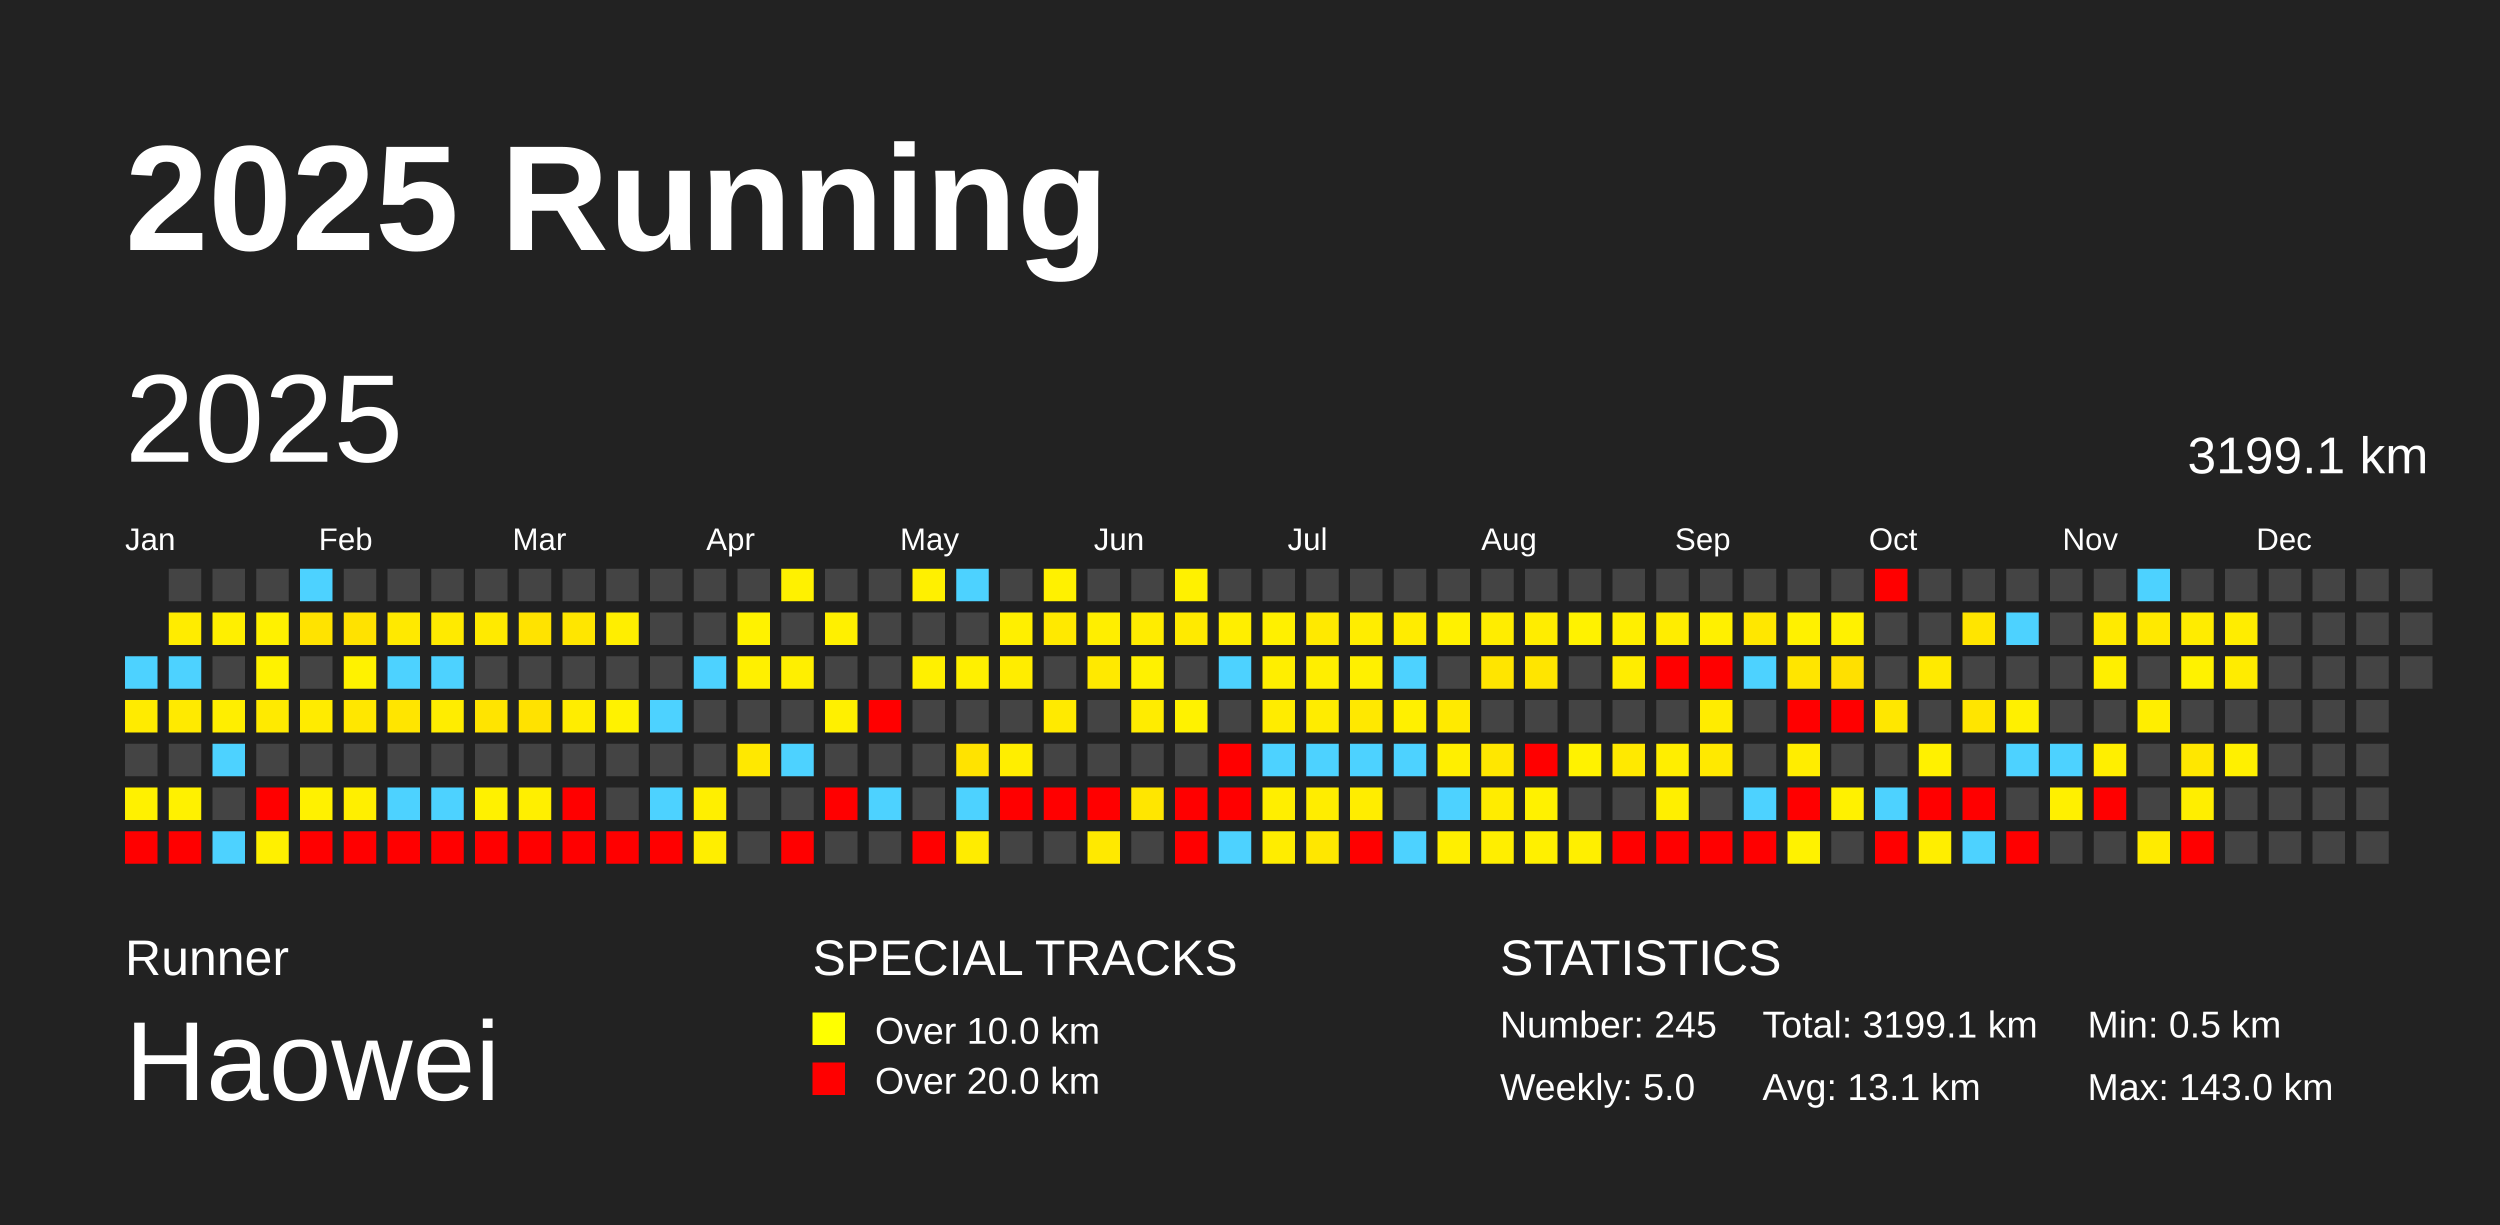
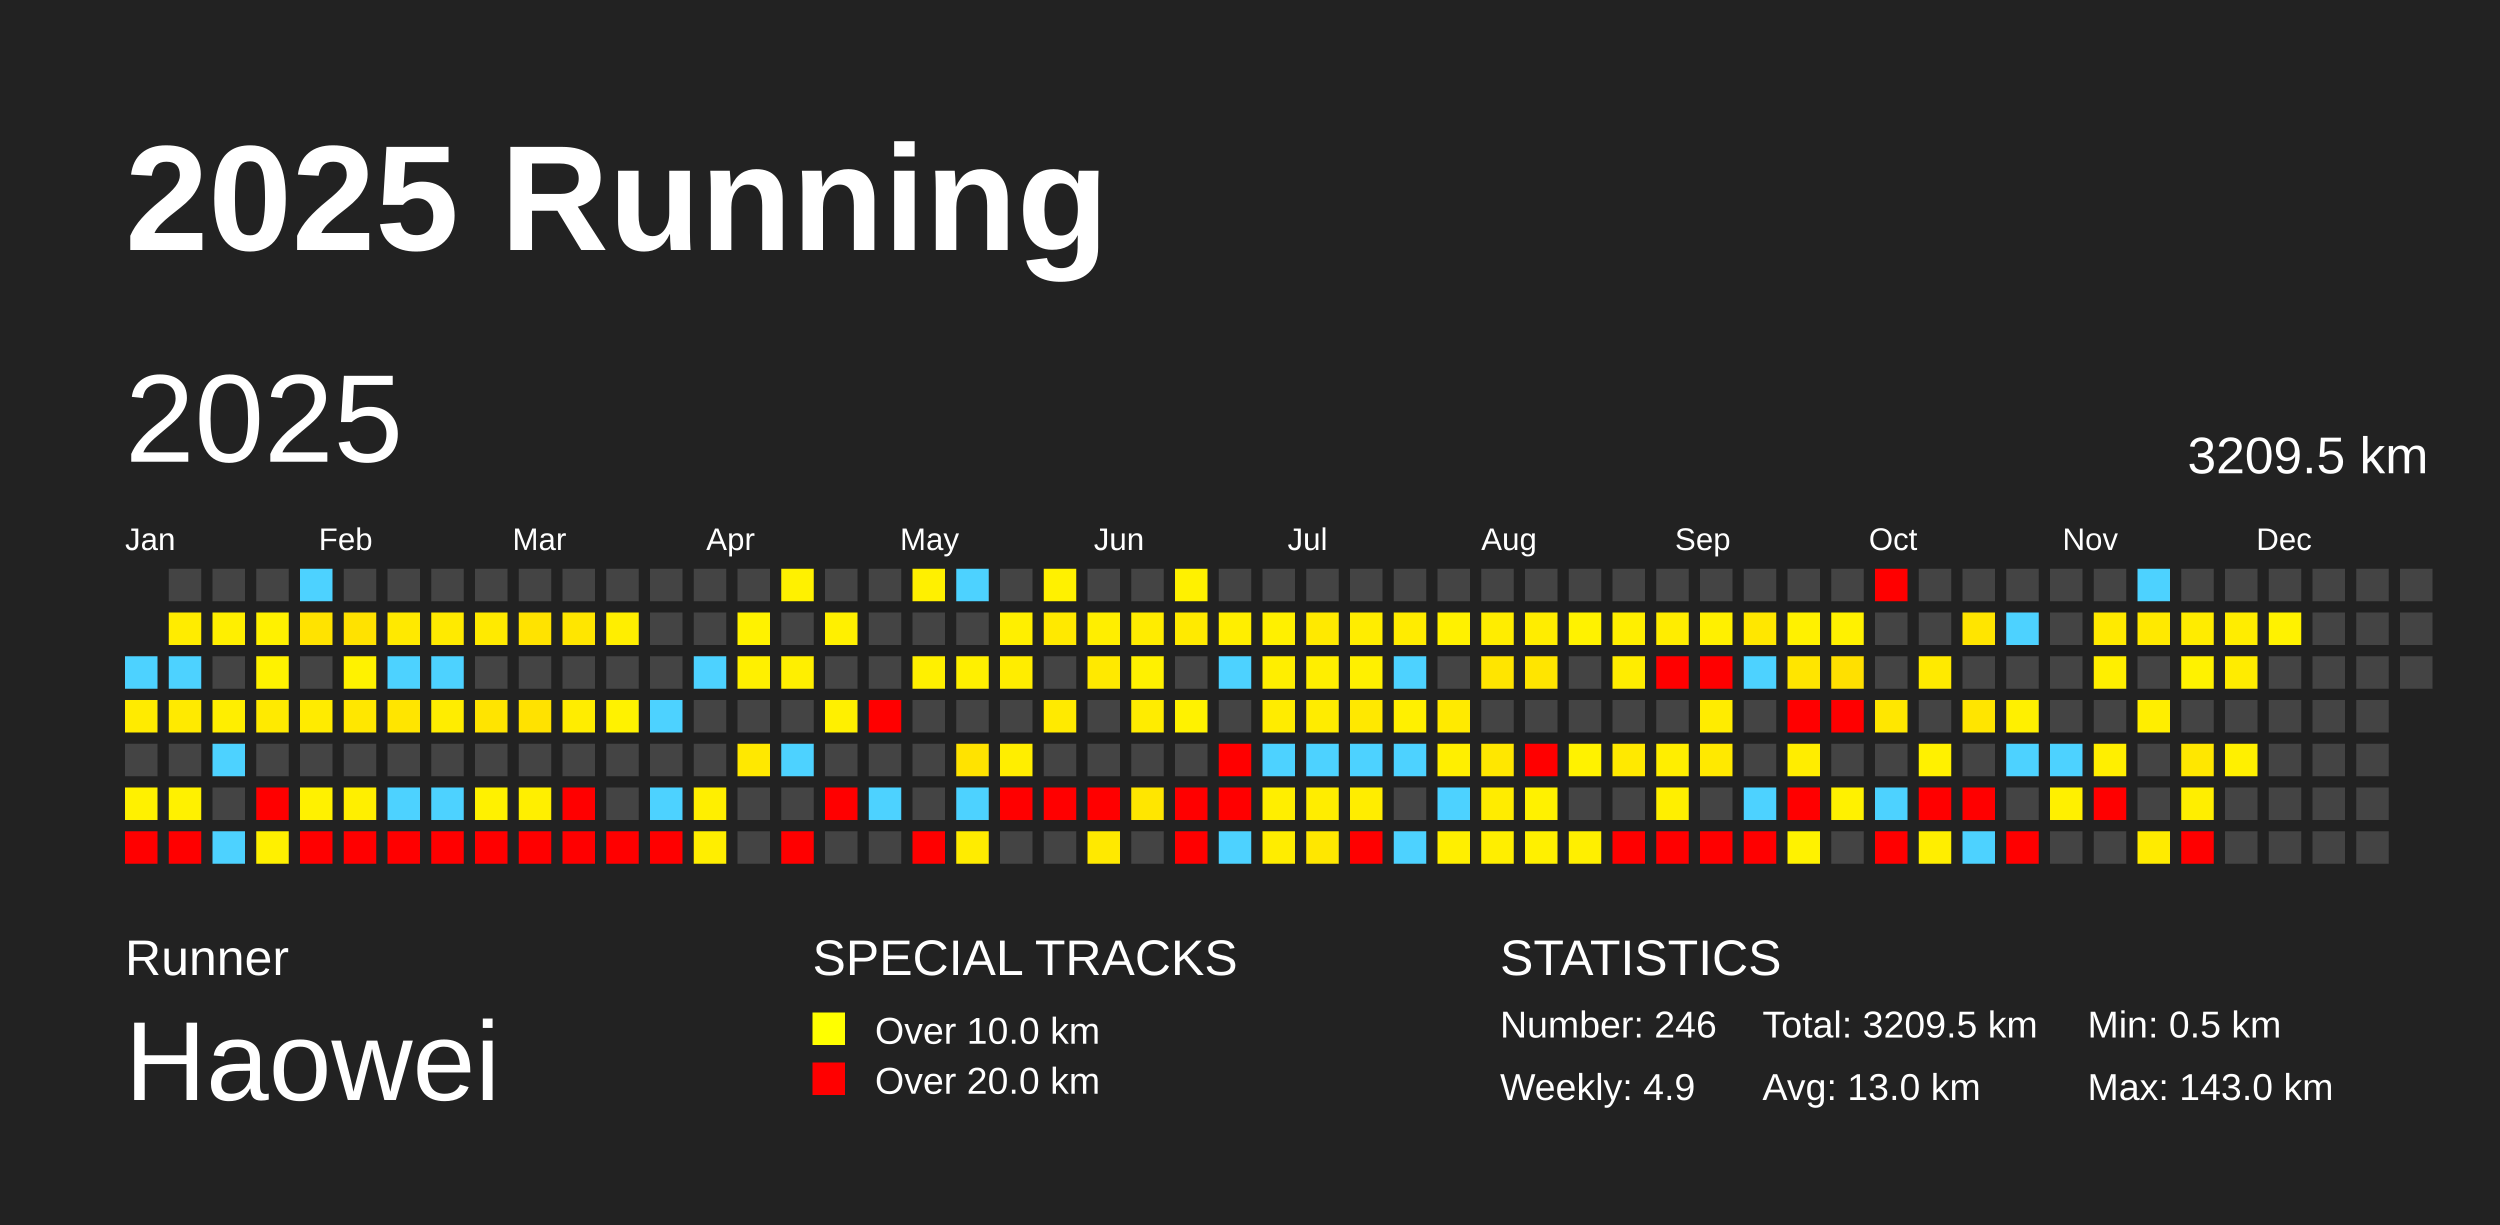
<svg xmlns="http://www.w3.org/2000/svg" baseProfile="full" height="98mm" version="1.1" viewBox="0,0,200,98" width="200mm">
  <defs />
  <rect fill="#222222" height="98" width="200" x="0" y="0" />
  <text fill="#FFFFFF" style="font-size:12px; font-family:Arial; font-weight:bold;" x="10" y="20">2025 Running</text>
  <text fill="#FFFFFF" style="font-size:4px; font-family:Arial" x="10" y="78">Runner</text>
  <text fill="#FFFFFF" style="font-size:9px; font-family:Arial" x="10" y="88">Haowei</text>
  <text fill="#FFFFFF" style="font-size:4px; font-family:Arial" x="65" y="78">SPECIAL TRACKS</text>
  <rect fill="yellow" height="2.6" width="2.6" x="65" y="81" />
  <text fill="#FFFFFF" style="font-size:3px; font-family:Arial" x="70" y="83.5">Over 10.0 km</text>
  <rect fill="red" height="2.6" width="2.6" x="65" y="85" />
  <text fill="#FFFFFF" style="font-size:3px; font-family:Arial" x="70" y="87.5">Over 20.0 km</text>
  <text fill="#FFFFFF" style="font-size:4px; font-family:Arial" x="120" y="78">STATISTICS</text>
-   <text fill="#FFFFFF" style="font-size:3px; font-family:Arial" x="120" y="83">Number: 245</text>
-   <text fill="#FFFFFF" style="font-size:3px; font-family:Arial" x="120" y="88">Weekly: 5.0</text>
-   <text fill="#FFFFFF" style="font-size:3px; font-family:Arial" x="141" y="83">Total: 3199.1 km</text>
-   <text fill="#FFFFFF" style="font-size:3px; font-family:Arial" x="141" y="88">Avg: 13.1 km</text>
+   <text fill="#FFFFFF" style="font-size:3px; font-family:Arial" x="120" y="83">Number: 246</text>
+   <text fill="#FFFFFF" style="font-size:3px; font-family:Arial" x="120" y="88">Weekly: 4.9</text>
+   <text fill="#FFFFFF" style="font-size:3px; font-family:Arial" x="141" y="83">Total: 3209.5 km</text>
+   <text fill="#FFFFFF" style="font-size:3px; font-family:Arial" x="141" y="88">Avg: 13.0 km</text>
  <text fill="#FFFFFF" style="font-size:3px; font-family:Arial" x="167" y="83">Min: 0.5 km</text>
  <text fill="#FFFFFF" style="font-size:3px; font-family:Arial" x="167" y="88">Max: 143.0 km</text>
  <text dominant-baseline="hanging" fill="#FFFFFF" style="font-size:10.0px; font-family:Arial;" x="10" y="30">2025</text>
-   <text dominant-baseline="hanging" fill="#FFFFFF" style="font-size:4.125px; font-family:Arial;" x="175" y="35">3199.1 km</text>
+   <text dominant-baseline="hanging" fill="#FFFFFF" style="font-size:4.125px; font-family:Arial;" x="175" y="35">3209.5 km</text>
  <text fill="#FFFFFF" style="font-size:2.5px; font-family:Arial" x="10.0" y="44">Jan</text>
  <text fill="#FFFFFF" style="font-size:2.5px; font-family:Arial" x="25.5" y="44">Feb</text>
  <text fill="#FFFFFF" style="font-size:2.5px; font-family:Arial" x="41.0" y="44">Mar</text>
  <text fill="#FFFFFF" style="font-size:2.5px; font-family:Arial" x="56.5" y="44">Apr</text>
  <text fill="#FFFFFF" style="font-size:2.5px; font-family:Arial" x="72.0" y="44">May</text>
  <text fill="#FFFFFF" style="font-size:2.5px; font-family:Arial" x="87.5" y="44">Jun</text>
  <text fill="#FFFFFF" style="font-size:2.5px; font-family:Arial" x="103.0" y="44">Jul</text>
  <text fill="#FFFFFF" style="font-size:2.5px; font-family:Arial" x="118.5" y="44">Aug</text>
  <text fill="#FFFFFF" style="font-size:2.5px; font-family:Arial" x="134.0" y="44">Sep</text>
  <text fill="#FFFFFF" style="font-size:2.5px; font-family:Arial" x="149.5" y="44">Oct</text>
  <text fill="#FFFFFF" style="font-size:2.5px; font-family:Arial" x="165.0" y="44">Nov</text>
  <text fill="#FFFFFF" style="font-size:2.5px; font-family:Arial" x="180.5" y="44">Dec</text>
  <rect fill="#4dd2ff" height="2.6" width="2.6" x="10.0" y="52.5" />
  <rect fill="#ffeb00" height="2.6" width="2.6" x="10.0" y="56.0" />
  <rect fill="#444444" height="2.6" width="2.6" x="10.0" y="59.5" />
  <rect fill="#fff100" height="2.6" width="2.6" x="10.0" y="63.0" />
  <rect fill="red" height="2.6" width="2.6" x="10.0" y="66.5" />
  <rect fill="#444444" height="2.6" width="2.6" x="13.5" y="45.5" />
  <rect fill="#ffec00" height="2.6" width="2.6" x="13.5" y="49.0" />
  <rect fill="#4dd2ff" height="2.6" width="2.6" x="13.5" y="52.5" />
  <rect fill="#ffea00" height="2.6" width="2.6" x="13.5" y="56.0" />
  <rect fill="#444444" height="2.6" width="2.6" x="13.5" y="59.5" />
  <rect fill="#fff100" height="2.6" width="2.6" x="13.5" y="63.0" />
  <rect fill="red" height="2.6" width="2.6" x="13.5" y="66.5" />
  <rect fill="#444444" height="2.6" width="2.6" x="17.0" y="45.5" />
  <rect fill="#ffef00" height="2.6" width="2.6" x="17.0" y="49.0" />
  <rect fill="#444444" height="2.6" width="2.6" x="17.0" y="52.5" />
  <rect fill="#ffee00" height="2.6" width="2.6" x="17.0" y="56.0" />
  <rect fill="#4dd2ff" height="2.6" width="2.6" x="17.0" y="59.5" />
  <rect fill="#444444" height="2.6" width="2.6" x="17.0" y="63.0" />
  <rect fill="#4dd2ff" height="2.6" width="2.6" x="17.0" y="66.5" />
  <rect fill="#444444" height="2.6" width="2.6" x="20.5" y="45.5" />
  <rect fill="#fff100" height="2.6" width="2.6" x="20.5" y="49.0" />
  <rect fill="#fff200" height="2.6" width="2.6" x="20.5" y="52.5" />
  <rect fill="#ffea00" height="2.6" width="2.6" x="20.5" y="56.0" />
  <rect fill="#444444" height="2.6" width="2.6" x="20.5" y="59.5" />
  <rect fill="red" height="2.6" width="2.6" x="20.5" y="63.0" />
  <rect fill="#fff000" height="2.6" width="2.6" x="20.5" y="66.5" />
  <rect fill="#4dd2ff" height="2.6" width="2.6" x="24.0" y="45.5" />
  <rect fill="#ffe300" height="2.6" width="2.6" x="24.0" y="49.0" />
  <rect fill="#444444" height="2.6" width="2.6" x="24.0" y="52.5" />
  <rect fill="#ffeb00" height="2.6" width="2.6" x="24.0" y="56.0" />
  <rect fill="#444444" height="2.6" width="2.6" x="24.0" y="59.5" />
  <rect fill="#fff100" height="2.6" width="2.6" x="24.0" y="63.0" />
  <rect fill="red" height="2.6" width="2.6" x="24.0" y="66.5" />
  <rect fill="#444444" height="2.6" width="2.6" x="27.5" y="45.5" />
  <rect fill="#ffe200" height="2.6" width="2.6" x="27.5" y="49.0" />
  <rect fill="#fff200" height="2.6" width="2.6" x="27.5" y="52.5" />
  <rect fill="#ffe700" height="2.6" width="2.6" x="27.5" y="56.0" />
  <rect fill="#444444" height="2.6" width="2.6" x="27.5" y="59.5" />
  <rect fill="#ffef00" height="2.6" width="2.6" x="27.5" y="63.0" />
  <rect fill="red" height="2.6" width="2.6" x="27.5" y="66.5" />
  <rect fill="#444444" height="2.6" width="2.6" x="31.0" y="45.5" />
  <rect fill="#ffe900" height="2.6" width="2.6" x="31.0" y="49.0" />
  <rect fill="#4dd2ff" height="2.6" width="2.6" x="31.0" y="52.5" />
  <rect fill="#ffe500" height="2.6" width="2.6" x="31.0" y="56.0" />
  <rect fill="#444444" height="2.6" width="2.6" x="31.0" y="59.5" />
  <rect fill="#4dd2ff" height="2.6" width="2.6" x="31.0" y="63.0" />
  <rect fill="red" height="2.6" width="2.6" x="31.0" y="66.5" />
  <rect fill="#444444" height="2.6" width="2.6" x="34.5" y="45.5" />
  <rect fill="#ffea00" height="2.6" width="2.6" x="34.5" y="49.0" />
  <rect fill="#4dd2ff" height="2.6" width="2.6" x="34.5" y="52.5" />
  <rect fill="#ffed00" height="2.6" width="2.6" x="34.5" y="56.0" />
  <rect fill="#444444" height="2.6" width="2.6" x="34.5" y="59.5" />
  <rect fill="#4dd2ff" height="2.6" width="2.6" x="34.5" y="63.0" />
  <rect fill="red" height="2.6" width="2.6" x="34.5" y="66.5" />
  <rect fill="#444444" height="2.6" width="2.6" x="38.0" y="45.5" />
  <rect fill="#ffea00" height="2.6" width="2.6" x="38.0" y="49.0" />
  <rect fill="#444444" height="2.6" width="2.6" x="38.0" y="52.5" />
  <rect fill="#ffe400" height="2.6" width="2.6" x="38.0" y="56.0" />
  <rect fill="#444444" height="2.6" width="2.6" x="38.0" y="59.5" />
  <rect fill="#fff100" height="2.6" width="2.6" x="38.0" y="63.0" />
  <rect fill="red" height="2.6" width="2.6" x="38.0" y="66.5" />
  <rect fill="#444444" height="2.6" width="2.6" x="41.5" y="45.5" />
  <rect fill="#ffe300" height="2.6" width="2.6" x="41.5" y="49.0" />
  <rect fill="#444444" height="2.6" width="2.6" x="41.5" y="52.5" />
  <rect fill="#ffe200" height="2.6" width="2.6" x="41.5" y="56.0" />
  <rect fill="#444444" height="2.6" width="2.6" x="41.5" y="59.5" />
  <rect fill="#ffef00" height="2.6" width="2.6" x="41.5" y="63.0" />
  <rect fill="red" height="2.6" width="2.6" x="41.5" y="66.5" />
  <rect fill="#444444" height="2.6" width="2.6" x="45.0" y="45.5" />
  <rect fill="#ffe600" height="2.6" width="2.6" x="45.0" y="49.0" />
  <rect fill="#444444" height="2.6" width="2.6" x="45.0" y="52.5" />
  <rect fill="#ffed00" height="2.6" width="2.6" x="45.0" y="56.0" />
  <rect fill="#444444" height="2.6" width="2.6" x="45.0" y="59.5" />
  <rect fill="red" height="2.6" width="2.6" x="45.0" y="63.0" />
  <rect fill="red" height="2.6" width="2.6" x="45.0" y="66.5" />
  <rect fill="#444444" height="2.6" width="2.6" x="48.5" y="45.5" />
  <rect fill="#ffee00" height="2.6" width="2.6" x="48.5" y="49.0" />
  <rect fill="#444444" height="2.6" width="2.6" x="48.5" y="52.5" />
  <rect fill="#fff200" height="2.6" width="2.6" x="48.5" y="56.0" />
  <rect fill="#444444" height="2.6" width="2.6" x="48.5" y="59.5" />
  <rect fill="#444444" height="2.6" width="2.6" x="48.5" y="63.0" />
  <rect fill="red" height="2.6" width="2.6" x="48.5" y="66.5" />
  <rect fill="#444444" height="2.6" width="2.6" x="52.0" y="45.5" />
  <rect fill="#444444" height="2.6" width="2.6" x="52.0" y="49.0" />
  <rect fill="#444444" height="2.6" width="2.6" x="52.0" y="52.5" />
  <rect fill="#4dd2ff" height="2.6" width="2.6" x="52.0" y="56.0" />
  <rect fill="#444444" height="2.6" width="2.6" x="52.0" y="59.5" />
  <rect fill="#4dd2ff" height="2.6" width="2.6" x="52.0" y="63.0" />
  <rect fill="red" height="2.6" width="2.6" x="52.0" y="66.5" />
  <rect fill="#444444" height="2.6" width="2.6" x="55.5" y="45.5" />
  <rect fill="#444444" height="2.6" width="2.6" x="55.5" y="49.0" />
  <rect fill="#4dd2ff" height="2.6" width="2.6" x="55.5" y="52.5" />
  <rect fill="#444444" height="2.6" width="2.6" x="55.5" y="56.0" />
  <rect fill="#444444" height="2.6" width="2.6" x="55.5" y="59.5" />
  <rect fill="#ffef00" height="2.6" width="2.6" x="55.5" y="63.0" />
  <rect fill="#ffee00" height="2.6" width="2.6" x="55.5" y="66.5" />
  <rect fill="#444444" height="2.6" width="2.6" x="59.0" y="45.5" />
  <rect fill="#fff200" height="2.6" width="2.6" x="59.0" y="49.0" />
  <rect fill="#fff000" height="2.6" width="2.6" x="59.0" y="52.5" />
  <rect fill="#444444" height="2.6" width="2.6" x="59.0" y="56.0" />
  <rect fill="#ffe800" height="2.6" width="2.6" x="59.0" y="59.5" />
  <rect fill="#444444" height="2.6" width="2.6" x="59.0" y="63.0" />
  <rect fill="#444444" height="2.6" width="2.6" x="59.0" y="66.5" />
  <rect fill="#fff100" height="2.6" width="2.6" x="62.5" y="45.5" />
  <rect fill="#444444" height="2.6" width="2.6" x="62.5" y="49.0" />
  <rect fill="#ffef00" height="2.6" width="2.6" x="62.5" y="52.5" />
  <rect fill="#444444" height="2.6" width="2.6" x="62.5" y="56.0" />
  <rect fill="#4dd2ff" height="2.6" width="2.6" x="62.5" y="59.5" />
  <rect fill="#444444" height="2.6" width="2.6" x="62.5" y="63.0" />
  <rect fill="red" height="2.6" width="2.6" x="62.5" y="66.5" />
  <rect fill="#444444" height="2.6" width="2.6" x="66.0" y="45.5" />
  <rect fill="#fff000" height="2.6" width="2.6" x="66.0" y="49.0" />
  <rect fill="#444444" height="2.6" width="2.6" x="66.0" y="52.5" />
  <rect fill="#fff000" height="2.6" width="2.6" x="66.0" y="56.0" />
  <rect fill="#444444" height="2.6" width="2.6" x="66.0" y="59.5" />
  <rect fill="red" height="2.6" width="2.6" x="66.0" y="63.0" />
  <rect fill="#444444" height="2.6" width="2.6" x="66.0" y="66.5" />
  <rect fill="#444444" height="2.6" width="2.6" x="69.5" y="45.5" />
  <rect fill="#444444" height="2.6" width="2.6" x="69.5" y="49.0" />
  <rect fill="#444444" height="2.6" width="2.6" x="69.5" y="52.5" />
  <rect fill="red" height="2.6" width="2.6" x="69.5" y="56.0" />
  <rect fill="#444444" height="2.6" width="2.6" x="69.5" y="59.5" />
  <rect fill="#4dd2ff" height="2.6" width="2.6" x="69.5" y="63.0" />
  <rect fill="#444444" height="2.6" width="2.6" x="69.5" y="66.5" />
  <rect fill="#fff000" height="2.6" width="2.6" x="73.0" y="45.5" />
  <rect fill="#444444" height="2.6" width="2.6" x="73.0" y="49.0" />
  <rect fill="#fff000" height="2.6" width="2.6" x="73.0" y="52.5" />
  <rect fill="#444444" height="2.6" width="2.6" x="73.0" y="56.0" />
  <rect fill="#444444" height="2.6" width="2.6" x="73.0" y="59.5" />
  <rect fill="#444444" height="2.6" width="2.6" x="73.0" y="63.0" />
  <rect fill="red" height="2.6" width="2.6" x="73.0" y="66.5" />
  <rect fill="#4dd2ff" height="2.6" width="2.6" x="76.5" y="45.5" />
  <rect fill="#444444" height="2.6" width="2.6" x="76.5" y="49.0" />
  <rect fill="#fff000" height="2.6" width="2.6" x="76.5" y="52.5" />
  <rect fill="#444444" height="2.6" width="2.6" x="76.5" y="56.0" />
  <rect fill="#ffe300" height="2.6" width="2.6" x="76.5" y="59.5" />
  <rect fill="#4dd2ff" height="2.6" width="2.6" x="76.5" y="63.0" />
  <rect fill="#ffec00" height="2.6" width="2.6" x="76.5" y="66.5" />
  <rect fill="#444444" height="2.6" width="2.6" x="80.0" y="45.5" />
  <rect fill="#ffef00" height="2.6" width="2.6" x="80.0" y="49.0" />
  <rect fill="#ffed00" height="2.6" width="2.6" x="80.0" y="52.5" />
  <rect fill="#444444" height="2.6" width="2.6" x="80.0" y="56.0" />
  <rect fill="#ffee00" height="2.6" width="2.6" x="80.0" y="59.5" />
  <rect fill="red" height="2.6" width="2.6" x="80.0" y="63.0" />
  <rect fill="#444444" height="2.6" width="2.6" x="80.0" y="66.5" />
  <rect fill="#fff100" height="2.6" width="2.6" x="83.5" y="45.5" />
  <rect fill="#ffe900" height="2.6" width="2.6" x="83.5" y="49.0" />
  <rect fill="#444444" height="2.6" width="2.6" x="83.5" y="52.5" />
  <rect fill="#ffea00" height="2.6" width="2.6" x="83.5" y="56.0" />
  <rect fill="#444444" height="2.6" width="2.6" x="83.5" y="59.5" />
  <rect fill="red" height="2.6" width="2.6" x="83.5" y="63.0" />
  <rect fill="#444444" height="2.6" width="2.6" x="83.5" y="66.5" />
  <rect fill="#444444" height="2.6" width="2.6" x="87.0" y="45.5" />
  <rect fill="#ffee00" height="2.6" width="2.6" x="87.0" y="49.0" />
  <rect fill="#ffe900" height="2.6" width="2.6" x="87.0" y="52.5" />
  <rect fill="#444444" height="2.6" width="2.6" x="87.0" y="56.0" />
  <rect fill="#444444" height="2.6" width="2.6" x="87.0" y="59.5" />
  <rect fill="red" height="2.6" width="2.6" x="87.0" y="63.0" />
  <rect fill="#ffe900" height="2.6" width="2.6" x="87.0" y="66.5" />
  <rect fill="#444444" height="2.6" width="2.6" x="90.5" y="45.5" />
  <rect fill="#ffec00" height="2.6" width="2.6" x="90.5" y="49.0" />
  <rect fill="#fff100" height="2.6" width="2.6" x="90.5" y="52.5" />
  <rect fill="#ffec00" height="2.6" width="2.6" x="90.5" y="56.0" />
  <rect fill="#444444" height="2.6" width="2.6" x="90.5" y="59.5" />
  <rect fill="#ffe600" height="2.6" width="2.6" x="90.5" y="63.0" />
  <rect fill="#444444" height="2.6" width="2.6" x="90.5" y="66.5" />
  <rect fill="#fff100" height="2.6" width="2.6" x="94.0" y="45.5" />
  <rect fill="#ffea00" height="2.6" width="2.6" x="94.0" y="49.0" />
  <rect fill="#444444" height="2.6" width="2.6" x="94.0" y="52.5" />
  <rect fill="#fff200" height="2.6" width="2.6" x="94.0" y="56.0" />
  <rect fill="#444444" height="2.6" width="2.6" x="94.0" y="59.5" />
  <rect fill="red" height="2.6" width="2.6" x="94.0" y="63.0" />
  <rect fill="red" height="2.6" width="2.6" x="94.0" y="66.5" />
  <rect fill="#444444" height="2.6" width="2.6" x="97.5" y="45.5" />
  <rect fill="#ffee00" height="2.6" width="2.6" x="97.5" y="49.0" />
  <rect fill="#4dd2ff" height="2.6" width="2.6" x="97.5" y="52.5" />
  <rect fill="#444444" height="2.6" width="2.6" x="97.5" y="56.0" />
  <rect fill="red" height="2.6" width="2.6" x="97.5" y="59.5" />
  <rect fill="red" height="2.6" width="2.6" x="97.5" y="63.0" />
  <rect fill="#4dd2ff" height="2.6" width="2.6" x="97.5" y="66.5" />
  <rect fill="#444444" height="2.6" width="2.6" x="101.0" y="45.5" />
  <rect fill="#fff000" height="2.6" width="2.6" x="101.0" y="49.0" />
  <rect fill="#ffee00" height="2.6" width="2.6" x="101.0" y="52.5" />
  <rect fill="#ffec00" height="2.6" width="2.6" x="101.0" y="56.0" />
  <rect fill="#4dd2ff" height="2.6" width="2.6" x="101.0" y="59.5" />
  <rect fill="#ffee00" height="2.6" width="2.6" x="101.0" y="63.0" />
  <rect fill="#ffed00" height="2.6" width="2.6" x="101.0" y="66.5" />
  <rect fill="#444444" height="2.6" width="2.6" x="104.5" y="45.5" />
  <rect fill="#ffe900" height="2.6" width="2.6" x="104.5" y="49.0" />
  <rect fill="#ffee00" height="2.6" width="2.6" x="104.5" y="52.5" />
  <rect fill="#ffec00" height="2.6" width="2.6" x="104.5" y="56.0" />
  <rect fill="#4dd2ff" height="2.6" width="2.6" x="104.5" y="59.5" />
  <rect fill="#ffed00" height="2.6" width="2.6" x="104.5" y="63.0" />
  <rect fill="#ffe700" height="2.6" width="2.6" x="104.5" y="66.5" />
  <rect fill="#444444" height="2.6" width="2.6" x="108.0" y="45.5" />
  <rect fill="#ffed00" height="2.6" width="2.6" x="108.0" y="49.0" />
  <rect fill="#fff000" height="2.6" width="2.6" x="108.0" y="52.5" />
  <rect fill="#ffe800" height="2.6" width="2.6" x="108.0" y="56.0" />
  <rect fill="#4dd2ff" height="2.6" width="2.6" x="108.0" y="59.5" />
  <rect fill="#ffed00" height="2.6" width="2.6" x="108.0" y="63.0" />
  <rect fill="red" height="2.6" width="2.6" x="108.0" y="66.5" />
  <rect fill="#444444" height="2.6" width="2.6" x="111.5" y="45.5" />
  <rect fill="#ffec00" height="2.6" width="2.6" x="111.5" y="49.0" />
  <rect fill="#4dd2ff" height="2.6" width="2.6" x="111.5" y="52.5" />
  <rect fill="#fff000" height="2.6" width="2.6" x="111.5" y="56.0" />
  <rect fill="#4dd2ff" height="2.6" width="2.6" x="111.5" y="59.5" />
  <rect fill="#444444" height="2.6" width="2.6" x="111.5" y="63.0" />
  <rect fill="#4dd2ff" height="2.6" width="2.6" x="111.5" y="66.5" />
  <rect fill="#444444" height="2.6" width="2.6" x="115.0" y="45.5" />
  <rect fill="#fff100" height="2.6" width="2.6" x="115.0" y="49.0" />
  <rect fill="#444444" height="2.6" width="2.6" x="115.0" y="52.5" />
  <rect fill="#ffea00" height="2.6" width="2.6" x="115.0" y="56.0" />
  <rect fill="#ffef00" height="2.6" width="2.6" x="115.0" y="59.5" />
  <rect fill="#4dd2ff" height="2.6" width="2.6" x="115.0" y="63.0" />
  <rect fill="#ffef00" height="2.6" width="2.6" x="115.0" y="66.5" />
  <rect fill="#444444" height="2.6" width="2.6" x="118.5" y="45.5" />
  <rect fill="#ffed00" height="2.6" width="2.6" x="118.5" y="49.0" />
  <rect fill="#ffe500" height="2.6" width="2.6" x="118.5" y="52.5" />
  <rect fill="#444444" height="2.6" width="2.6" x="118.5" y="56.0" />
  <rect fill="#ffe700" height="2.6" width="2.6" x="118.5" y="59.5" />
  <rect fill="#ffec00" height="2.6" width="2.6" x="118.5" y="63.0" />
  <rect fill="#ffee00" height="2.6" width="2.6" x="118.5" y="66.5" />
  <rect fill="#444444" height="2.6" width="2.6" x="122.0" y="45.5" />
  <rect fill="#ffed00" height="2.6" width="2.6" x="122.0" y="49.0" />
  <rect fill="#ffe500" height="2.6" width="2.6" x="122.0" y="52.5" />
  <rect fill="#444444" height="2.6" width="2.6" x="122.0" y="56.0" />
  <rect fill="red" height="2.6" width="2.6" x="122.0" y="59.5" />
  <rect fill="#fff100" height="2.6" width="2.6" x="122.0" y="63.0" />
  <rect fill="#fff000" height="2.6" width="2.6" x="122.0" y="66.5" />
  <rect fill="#444444" height="2.6" width="2.6" x="125.5" y="45.5" />
  <rect fill="#fff200" height="2.6" width="2.6" x="125.5" y="49.0" />
  <rect fill="#444444" height="2.6" width="2.6" x="125.5" y="52.5" />
  <rect fill="#444444" height="2.6" width="2.6" x="125.5" y="56.0" />
  <rect fill="#fff200" height="2.6" width="2.6" x="125.5" y="59.5" />
  <rect fill="#444444" height="2.6" width="2.6" x="125.5" y="63.0" />
  <rect fill="#ffef00" height="2.6" width="2.6" x="125.5" y="66.5" />
  <rect fill="#444444" height="2.6" width="2.6" x="129.0" y="45.5" />
  <rect fill="#ffef00" height="2.6" width="2.6" x="129.0" y="49.0" />
  <rect fill="#ffed00" height="2.6" width="2.6" x="129.0" y="52.5" />
  <rect fill="#444444" height="2.6" width="2.6" x="129.0" y="56.0" />
  <rect fill="#ffe900" height="2.6" width="2.6" x="129.0" y="59.5" />
  <rect fill="#444444" height="2.6" width="2.6" x="129.0" y="63.0" />
  <rect fill="red" height="2.6" width="2.6" x="129.0" y="66.5" />
  <rect fill="#444444" height="2.6" width="2.6" x="132.5" y="45.5" />
  <rect fill="#ffed00" height="2.6" width="2.6" x="132.5" y="49.0" />
  <rect fill="red" height="2.6" width="2.6" x="132.5" y="52.5" />
  <rect fill="#444444" height="2.6" width="2.6" x="132.5" y="56.0" />
  <rect fill="#ffee00" height="2.6" width="2.6" x="132.5" y="59.5" />
  <rect fill="#ffef00" height="2.6" width="2.6" x="132.5" y="63.0" />
  <rect fill="red" height="2.6" width="2.6" x="132.5" y="66.5" />
  <rect fill="#444444" height="2.6" width="2.6" x="136.0" y="45.5" />
  <rect fill="#fff000" height="2.6" width="2.6" x="136.0" y="49.0" />
  <rect fill="red" height="2.6" width="2.6" x="136.0" y="52.5" />
  <rect fill="#ffec00" height="2.6" width="2.6" x="136.0" y="56.0" />
  <rect fill="#ffe900" height="2.6" width="2.6" x="136.0" y="59.5" />
  <rect fill="#444444" height="2.6" width="2.6" x="136.0" y="63.0" />
  <rect fill="red" height="2.6" width="2.6" x="136.0" y="66.5" />
  <rect fill="#444444" height="2.6" width="2.6" x="139.5" y="45.5" />
  <rect fill="#ffe700" height="2.6" width="2.6" x="139.5" y="49.0" />
  <rect fill="#4dd2ff" height="2.6" width="2.6" x="139.5" y="52.5" />
  <rect fill="#444444" height="2.6" width="2.6" x="139.5" y="56.0" />
  <rect fill="#444444" height="2.6" width="2.6" x="139.5" y="59.5" />
  <rect fill="#4dd2ff" height="2.6" width="2.6" x="139.5" y="63.0" />
  <rect fill="red" height="2.6" width="2.6" x="139.5" y="66.5" />
  <rect fill="#444444" height="2.6" width="2.6" x="143.0" y="45.5" />
  <rect fill="#fff100" height="2.6" width="2.6" x="143.0" y="49.0" />
  <rect fill="#ffe500" height="2.6" width="2.6" x="143.0" y="52.5" />
  <rect fill="red" height="2.6" width="2.6" x="143.0" y="56.0" />
  <rect fill="#ffed00" height="2.6" width="2.6" x="143.0" y="59.5" />
  <rect fill="red" height="2.6" width="2.6" x="143.0" y="63.0" />
  <rect fill="#fff200" height="2.6" width="2.6" x="143.0" y="66.5" />
  <rect fill="#444444" height="2.6" width="2.6" x="146.5" y="45.5" />
  <rect fill="#fff100" height="2.6" width="2.6" x="146.5" y="49.0" />
  <rect fill="#ffe000" height="2.6" width="2.6" x="146.5" y="52.5" />
  <rect fill="red" height="2.6" width="2.6" x="146.5" y="56.0" />
  <rect fill="#444444" height="2.6" width="2.6" x="146.5" y="59.5" />
  <rect fill="#fff100" height="2.6" width="2.6" x="146.5" y="63.0" />
  <rect fill="#444444" height="2.6" width="2.6" x="146.5" y="66.5" />
  <rect fill="red" height="2.6" width="2.6" x="150.0" y="45.5" />
  <rect fill="#444444" height="2.6" width="2.6" x="150.0" y="49.0" />
  <rect fill="#444444" height="2.6" width="2.6" x="150.0" y="52.5" />
  <rect fill="#ffe700" height="2.6" width="2.6" x="150.0" y="56.0" />
  <rect fill="#444444" height="2.6" width="2.6" x="150.0" y="59.5" />
  <rect fill="#4dd2ff" height="2.6" width="2.6" x="150.0" y="63.0" />
  <rect fill="red" height="2.6" width="2.6" x="150.0" y="66.5" />
  <rect fill="#444444" height="2.6" width="2.6" x="153.5" y="45.5" />
  <rect fill="#444444" height="2.6" width="2.6" x="153.5" y="49.0" />
  <rect fill="#ffea00" height="2.6" width="2.6" x="153.5" y="52.5" />
  <rect fill="#444444" height="2.6" width="2.6" x="153.5" y="56.0" />
  <rect fill="#fff100" height="2.6" width="2.6" x="153.5" y="59.5" />
  <rect fill="red" height="2.6" width="2.6" x="153.5" y="63.0" />
  <rect fill="#ffee00" height="2.6" width="2.6" x="153.5" y="66.5" />
  <rect fill="#444444" height="2.6" width="2.6" x="157.0" y="45.5" />
  <rect fill="#ffe500" height="2.6" width="2.6" x="157.0" y="49.0" />
  <rect fill="#444444" height="2.6" width="2.6" x="157.0" y="52.5" />
  <rect fill="#ffe500" height="2.6" width="2.6" x="157.0" y="56.0" />
  <rect fill="#444444" height="2.6" width="2.6" x="157.0" y="59.5" />
  <rect fill="red" height="2.6" width="2.6" x="157.0" y="63.0" />
  <rect fill="#4dd2ff" height="2.6" width="2.6" x="157.0" y="66.5" />
  <rect fill="#444444" height="2.6" width="2.6" x="160.5" y="45.5" />
  <rect fill="#4dd2ff" height="2.6" width="2.6" x="160.5" y="49.0" />
  <rect fill="#444444" height="2.6" width="2.6" x="160.5" y="52.5" />
  <rect fill="#fff000" height="2.6" width="2.6" x="160.5" y="56.0" />
  <rect fill="#4dd2ff" height="2.6" width="2.6" x="160.5" y="59.5" />
  <rect fill="#444444" height="2.6" width="2.6" x="160.5" y="63.0" />
  <rect fill="red" height="2.6" width="2.6" x="160.5" y="66.5" />
  <rect fill="#444444" height="2.6" width="2.6" x="164.0" y="45.5" />
  <rect fill="#444444" height="2.6" width="2.6" x="164.0" y="49.0" />
  <rect fill="#444444" height="2.6" width="2.6" x="164.0" y="52.5" />
  <rect fill="#444444" height="2.6" width="2.6" x="164.0" y="56.0" />
  <rect fill="#4dd2ff" height="2.6" width="2.6" x="164.0" y="59.5" />
  <rect fill="#fff000" height="2.6" width="2.6" x="164.0" y="63.0" />
  <rect fill="#444444" height="2.6" width="2.6" x="164.0" y="66.5" />
  <rect fill="#444444" height="2.6" width="2.6" x="167.5" y="45.5" />
  <rect fill="#ffea00" height="2.6" width="2.6" x="167.5" y="49.0" />
  <rect fill="#ffef00" height="2.6" width="2.6" x="167.5" y="52.5" />
  <rect fill="#444444" height="2.6" width="2.6" x="167.5" y="56.0" />
  <rect fill="#ffef00" height="2.6" width="2.6" x="167.5" y="59.5" />
  <rect fill="red" height="2.6" width="2.6" x="167.5" y="63.0" />
  <rect fill="#444444" height="2.6" width="2.6" x="167.5" y="66.5" />
  <rect fill="#4dd2ff" height="2.6" width="2.6" x="171.0" y="45.5" />
  <rect fill="#ffe900" height="2.6" width="2.6" x="171.0" y="49.0" />
  <rect fill="#444444" height="2.6" width="2.6" x="171.0" y="52.5" />
  <rect fill="#ffee00" height="2.6" width="2.6" x="171.0" y="56.0" />
  <rect fill="#444444" height="2.6" width="2.6" x="171.0" y="59.5" />
  <rect fill="#444444" height="2.6" width="2.6" x="171.0" y="63.0" />
  <rect fill="#ffeb00" height="2.6" width="2.6" x="171.0" y="66.5" />
  <rect fill="#444444" height="2.6" width="2.6" x="174.5" y="45.5" />
  <rect fill="#ffec00" height="2.6" width="2.6" x="174.5" y="49.0" />
  <rect fill="#fff200" height="2.6" width="2.6" x="174.5" y="52.5" />
  <rect fill="#444444" height="2.6" width="2.6" x="174.5" y="56.0" />
  <rect fill="#ffe700" height="2.6" width="2.6" x="174.5" y="59.5" />
  <rect fill="#ffee00" height="2.6" width="2.6" x="174.5" y="63.0" />
  <rect fill="red" height="2.6" width="2.6" x="174.5" y="66.5" />
  <rect fill="#444444" height="2.6" width="2.6" x="178.0" y="45.5" />
  <rect fill="#ffed00" height="2.6" width="2.6" x="178.0" y="49.0" />
  <rect fill="#ffec00" height="2.6" width="2.6" x="178.0" y="52.5" />
  <rect fill="#444444" height="2.6" width="2.6" x="178.0" y="56.0" />
  <rect fill="#fff000" height="2.6" width="2.6" x="178.0" y="59.5" />
  <rect fill="#444444" height="2.6" width="2.6" x="178.0" y="63.0" />
  <rect fill="#444444" height="2.6" width="2.6" x="178.0" y="66.5" />
  <rect fill="#444444" height="2.6" width="2.6" x="181.5" y="45.5" />
-   <rect fill="#444444" height="2.6" width="2.6" x="181.5" y="49.0" />
+   <rect fill="#fff200" height="2.6" width="2.6" x="181.5" y="49.0" />
  <rect fill="#444444" height="2.6" width="2.6" x="181.5" y="52.5" />
  <rect fill="#444444" height="2.6" width="2.6" x="181.5" y="56.0" />
  <rect fill="#444444" height="2.6" width="2.6" x="181.5" y="59.5" />
  <rect fill="#444444" height="2.6" width="2.6" x="181.5" y="63.0" />
  <rect fill="#444444" height="2.6" width="2.6" x="181.5" y="66.5" />
  <rect fill="#444444" height="2.6" width="2.6" x="185.0" y="45.5" />
  <rect fill="#444444" height="2.6" width="2.6" x="185.0" y="49.0" />
  <rect fill="#444444" height="2.6" width="2.6" x="185.0" y="52.5" />
  <rect fill="#444444" height="2.6" width="2.6" x="185.0" y="56.0" />
  <rect fill="#444444" height="2.6" width="2.6" x="185.0" y="59.5" />
  <rect fill="#444444" height="2.6" width="2.6" x="185.0" y="63.0" />
  <rect fill="#444444" height="2.6" width="2.6" x="185.0" y="66.5" />
  <rect fill="#444444" height="2.6" width="2.6" x="188.5" y="45.5" />
  <rect fill="#444444" height="2.6" width="2.6" x="188.5" y="49.0" />
  <rect fill="#444444" height="2.6" width="2.6" x="188.5" y="52.5" />
  <rect fill="#444444" height="2.6" width="2.6" x="188.5" y="56.0" />
  <rect fill="#444444" height="2.6" width="2.6" x="188.5" y="59.5" />
  <rect fill="#444444" height="2.6" width="2.6" x="188.5" y="63.0" />
  <rect fill="#444444" height="2.6" width="2.6" x="188.5" y="66.5" />
  <rect fill="#444444" height="2.6" width="2.6" x="192.0" y="45.5" />
  <rect fill="#444444" height="2.6" width="2.6" x="192.0" y="49.0" />
  <rect fill="#444444" height="2.6" width="2.6" x="192.0" y="52.5" />
</svg>
